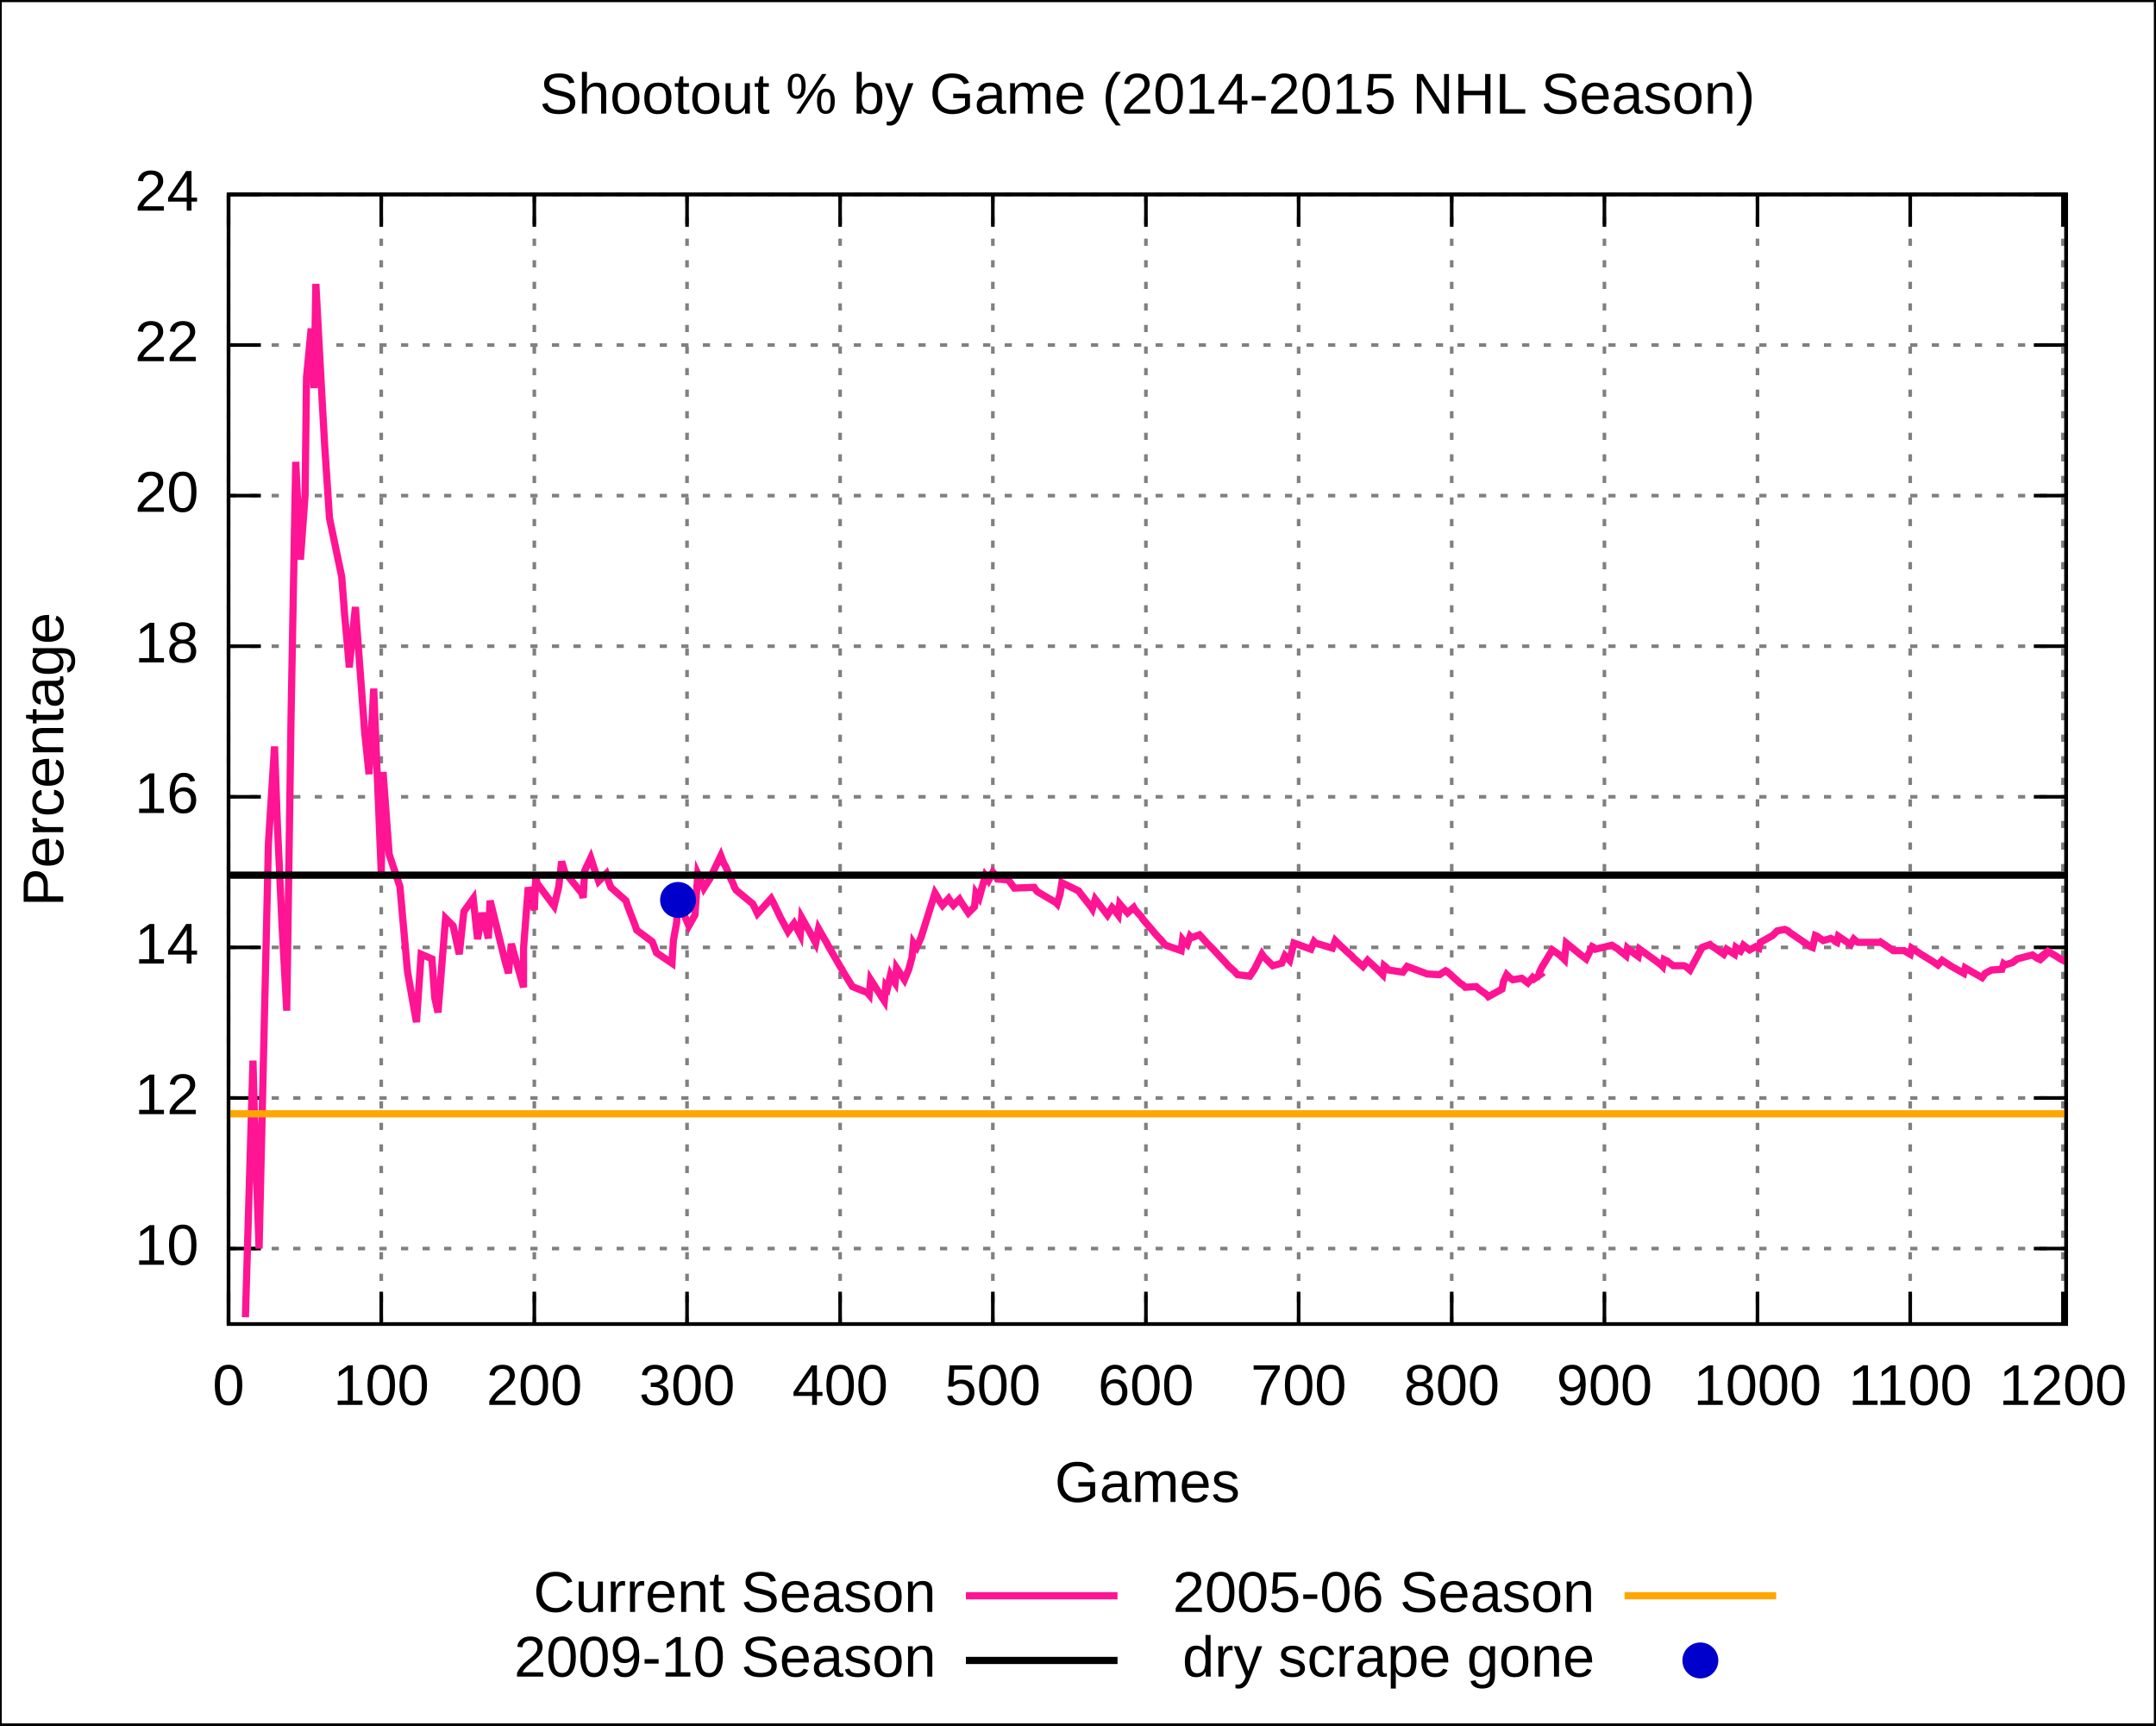
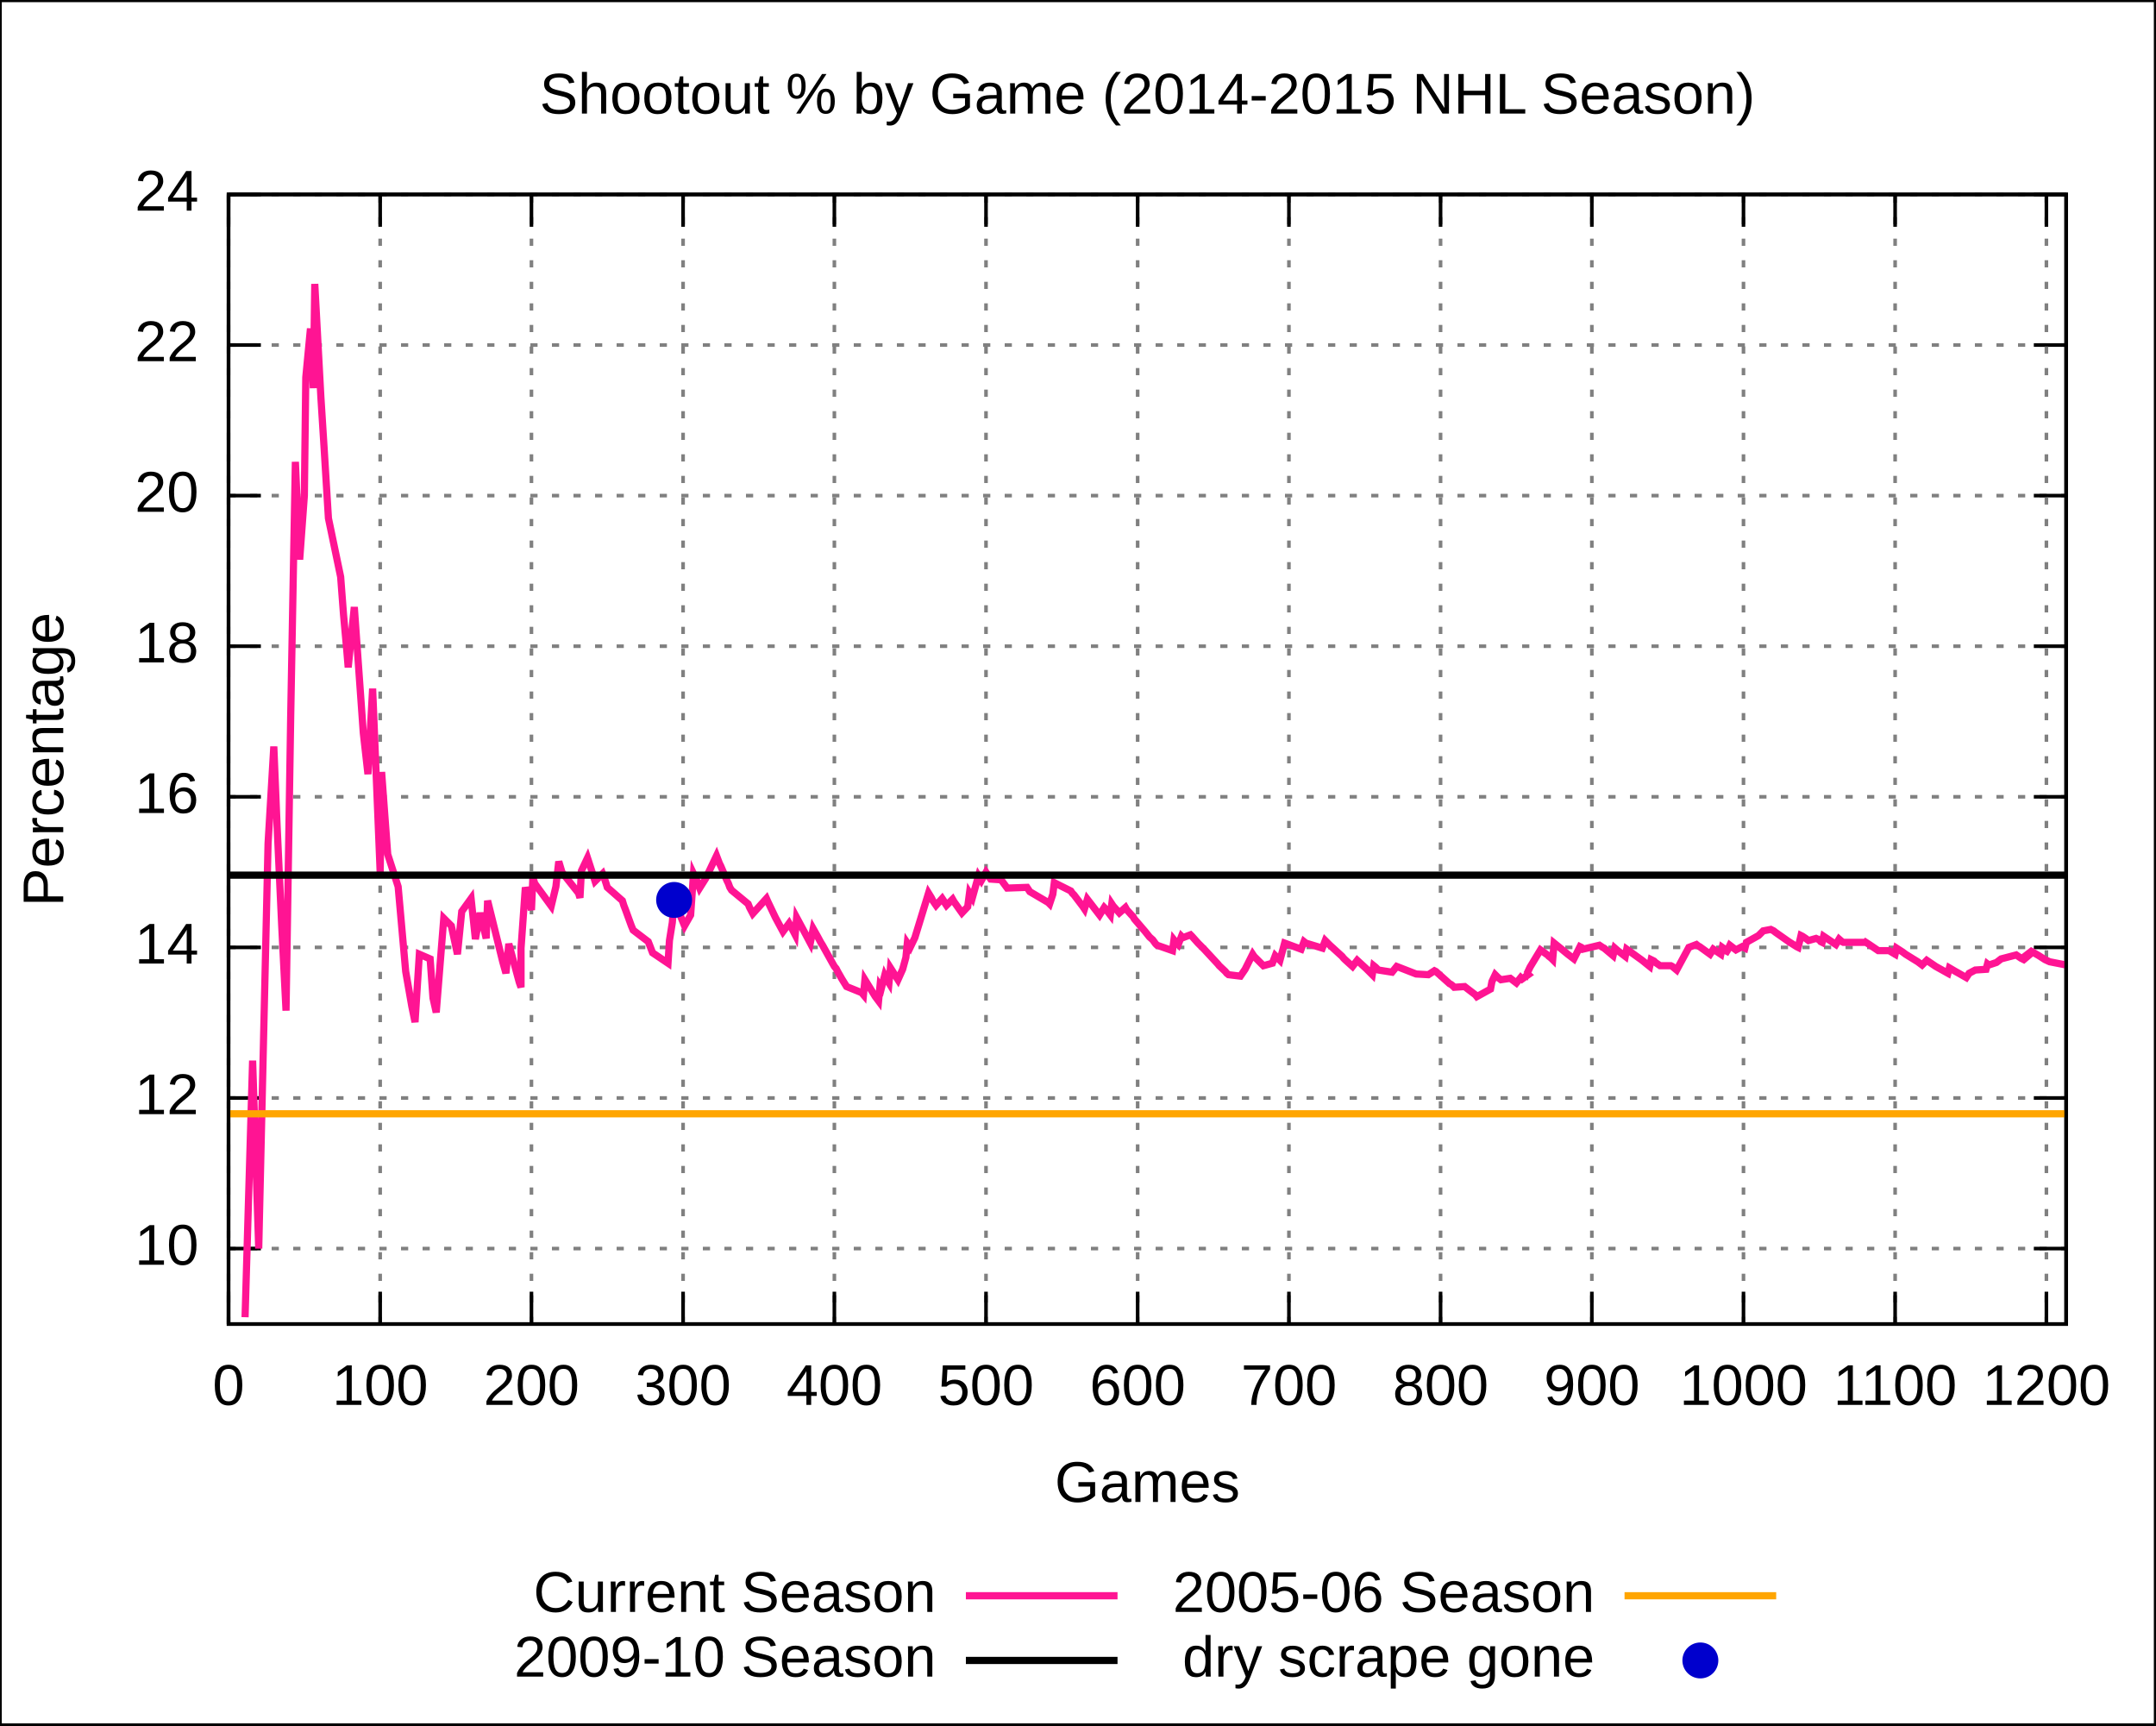
<svg xmlns="http://www.w3.org/2000/svg" xmlns:xlink="http://www.w3.org/1999/xlink" width="600" height="480" viewBox="0 0 600 480">
  <g id="gnuplot_canvas">
    <rect x="0" y="0" width="600" height="480" fill="none" />
    <defs>
      <circle id="gpDot" r="0.5" stroke-width="0.5" />
      <path id="gpPt0" stroke-width="0.222" stroke="currentColor" d="M-1,0 h2 M0,-1 v2" />
      <path id="gpPt1" stroke-width="0.222" stroke="currentColor" d="M-1,-1 L1,1 M1,-1 L-1,1" />
      <path id="gpPt2" stroke-width="0.222" stroke="currentColor" d="M-1,0 L1,0 M0,-1 L0,1 M-1,-1 L1,1 M-1,1 L1,-1" />
      <rect id="gpPt3" stroke-width="0.222" stroke="currentColor" x="-1" y="-1" width="2" height="2" />
      <rect id="gpPt4" stroke-width="0.222" stroke="currentColor" fill="currentColor" x="-1" y="-1" width="2" height="2" />
      <circle id="gpPt5" stroke-width="0.222" stroke="currentColor" cx="0" cy="0" r="1" />
      <use xlink:href="#gpPt5" id="gpPt6" fill="currentColor" stroke="none" />
      <path id="gpPt7" stroke-width="0.222" stroke="currentColor" d="M0,-1.33 L-1.33,0.67 L1.33,0.67 z" />
      <use xlink:href="#gpPt7" id="gpPt8" fill="currentColor" stroke="none" />
      <use xlink:href="#gpPt7" id="gpPt9" stroke="currentColor" transform="rotate(180)" />
      <use xlink:href="#gpPt9" id="gpPt10" fill="currentColor" stroke="none" />
      <use xlink:href="#gpPt3" id="gpPt11" stroke="currentColor" transform="rotate(45)" />
      <use xlink:href="#gpPt11" id="gpPt12" fill="currentColor" stroke="none" />
    </defs>
    <g style="fill:none; color:white; stroke:currentColor; stroke-width:1.00; stroke-linecap:butt; stroke-linejoin:miter">
</g>
    <g style="fill:none; color:black; stroke:currentColor; stroke-width:1.00; stroke-linecap:butt; stroke-linejoin:miter">
      <g style="stroke:none; shape-rendering:crispEdges">
        <polygon fill="rgb(255, 255, 255)" points="0.0,480.0 599.9,480.0 599.9,0.1 0.0,0.1 " />
      </g>
      <path stroke="black" d="M0.0,480.0 L0.0,0.1 L599.9,0.1 L599.9,480.0 L0.0,480.0  " />
    </g>
    <g style="fill:none; color:gray; stroke:currentColor; stroke-width:1.00; stroke-linecap:butt; stroke-linejoin:miter">
      <path stroke="gray" stroke-dasharray=" 2,4" class="gridline" d="M63.6,347.4 L575.0,347.4  " />
    </g>
    <g style="fill:none; color:black; stroke:currentColor; stroke-width:1.00; stroke-linecap:butt; stroke-linejoin:miter">
      <path stroke="black" d="M63.6,347.4 L72.6,347.4 M575.0,347.4 L566.0,347.4  " />
      <g transform="translate(55.3,351.9)" style="stroke:none; fill:black; font-family:Arial; font-size:12.00pt; text-anchor:end">
        <text> 10</text>
      </g>
    </g>
    <g style="fill:none; color:gray; stroke:currentColor; stroke-width:1.00; stroke-linecap:butt; stroke-linejoin:miter">
      <path stroke="gray" stroke-dasharray=" 2,4" class="gridline" d="M63.6,305.5 L575.0,305.5  " />
    </g>
    <g style="fill:none; color:black; stroke:currentColor; stroke-width:1.00; stroke-linecap:butt; stroke-linejoin:miter">
      <path stroke="black" d="M63.6,305.5 L72.6,305.5 M575.0,305.5 L566.0,305.5  " />
      <g transform="translate(55.3,310.0)" style="stroke:none; fill:black; font-family:Arial; font-size:12.00pt; text-anchor:end">
        <text> 12</text>
      </g>
    </g>
    <g style="fill:none; color:gray; stroke:currentColor; stroke-width:1.00; stroke-linecap:butt; stroke-linejoin:miter">
      <path stroke="gray" stroke-dasharray=" 2,4" class="gridline" d="M63.6,263.6 L575.0,263.6  " />
    </g>
    <g style="fill:none; color:black; stroke:currentColor; stroke-width:1.00; stroke-linecap:butt; stroke-linejoin:miter">
      <path stroke="black" d="M63.6,263.6 L72.6,263.6 M575.0,263.6 L566.0,263.6  " />
      <g transform="translate(55.3,268.1)" style="stroke:none; fill:black; font-family:Arial; font-size:12.00pt; text-anchor:end">
        <text> 14</text>
      </g>
    </g>
    <g style="fill:none; color:gray; stroke:currentColor; stroke-width:1.00; stroke-linecap:butt; stroke-linejoin:miter">
      <path stroke="gray" stroke-dasharray=" 2,4" class="gridline" d="M63.6,221.7 L575.0,221.7  " />
    </g>
    <g style="fill:none; color:black; stroke:currentColor; stroke-width:1.00; stroke-linecap:butt; stroke-linejoin:miter">
      <path stroke="black" d="M63.6,221.7 L72.6,221.7 M575.0,221.7 L566.0,221.7  " />
      <g transform="translate(55.3,226.2)" style="stroke:none; fill:black; font-family:Arial; font-size:12.00pt; text-anchor:end">
        <text> 16</text>
      </g>
    </g>
    <g style="fill:none; color:gray; stroke:currentColor; stroke-width:1.00; stroke-linecap:butt; stroke-linejoin:miter">
      <path stroke="gray" stroke-dasharray=" 2,4" class="gridline" d="M63.6,179.8 L575.0,179.8  " />
    </g>
    <g style="fill:none; color:black; stroke:currentColor; stroke-width:1.00; stroke-linecap:butt; stroke-linejoin:miter">
      <path stroke="black" d="M63.6,179.8 L72.6,179.8 M575.0,179.8 L566.0,179.8  " />
      <g transform="translate(55.3,184.3)" style="stroke:none; fill:black; font-family:Arial; font-size:12.00pt; text-anchor:end">
        <text> 18</text>
      </g>
    </g>
    <g style="fill:none; color:gray; stroke:currentColor; stroke-width:1.00; stroke-linecap:butt; stroke-linejoin:miter">
      <path stroke="gray" stroke-dasharray=" 2,4" class="gridline" d="M63.6,137.9 L575.0,137.9  " />
    </g>
    <g style="fill:none; color:black; stroke:currentColor; stroke-width:1.00; stroke-linecap:butt; stroke-linejoin:miter">
      <path stroke="black" d="M63.6,137.9 L72.6,137.9 M575.0,137.9 L566.0,137.9  " />
      <g transform="translate(55.3,142.4)" style="stroke:none; fill:black; font-family:Arial; font-size:12.00pt; text-anchor:end">
        <text> 20</text>
      </g>
    </g>
    <g style="fill:none; color:gray; stroke:currentColor; stroke-width:1.00; stroke-linecap:butt; stroke-linejoin:miter">
      <path stroke="gray" stroke-dasharray=" 2,4" class="gridline" d="M63.6,96.0 L575.0,96.0  " />
    </g>
    <g style="fill:none; color:black; stroke:currentColor; stroke-width:1.00; stroke-linecap:butt; stroke-linejoin:miter">
      <path stroke="black" d="M63.6,96.0 L72.6,96.0 M575.0,96.0 L566.0,96.0  " />
      <g transform="translate(55.3,100.5)" style="stroke:none; fill:black; font-family:Arial; font-size:12.00pt; text-anchor:end">
        <text> 22</text>
      </g>
    </g>
    <g style="fill:none; color:gray; stroke:currentColor; stroke-width:1.00; stroke-linecap:butt; stroke-linejoin:miter">
      <path stroke="gray" stroke-dasharray=" 2,4" class="gridline" d="M63.6,54.1 L575.0,54.1  " />
    </g>
    <g style="fill:none; color:black; stroke:currentColor; stroke-width:1.00; stroke-linecap:butt; stroke-linejoin:miter">
      <path stroke="black" d="M63.6,54.1 L72.6,54.1 M575.0,54.1 L566.0,54.1  " />
      <g transform="translate(55.3,58.6)" style="stroke:none; fill:black; font-family:Arial; font-size:12.00pt; text-anchor:end">
        <text> 24</text>
      </g>
    </g>
    <g style="fill:none; color:gray; stroke:currentColor; stroke-width:1.00; stroke-linecap:butt; stroke-linejoin:miter">
      <path stroke="gray" stroke-dasharray=" 2,4" class="gridline" d="M63.6,368.4 L63.6,54.1  " />
    </g>
    <g style="fill:none; color:black; stroke:currentColor; stroke-width:1.00; stroke-linecap:butt; stroke-linejoin:miter">
      <path stroke="black" d="M63.6,368.4 L63.6,359.4 M63.6,54.1 L63.6,63.1  " />
      <g transform="translate(63.6,390.9)" style="stroke:none; fill:black; font-family:Arial; font-size:12.00pt; text-anchor:middle">
        <text> 0</text>
      </g>
    </g>
    <g style="fill:none; color:gray; stroke:currentColor; stroke-width:1.00; stroke-linecap:butt; stroke-linejoin:miter">
-       <path stroke="gray" stroke-dasharray=" 2,4" class="gridline" d="M106.1,368.4 L106.1,54.1  " />
-     </g>
-     <g style="fill:none; color:black; stroke:currentColor; stroke-width:1.00; stroke-linecap:butt; stroke-linejoin:miter">
-       <path stroke="black" d="M106.1,368.4 L106.1,359.4 M106.1,54.1 L106.1,63.1  " />
-       <g transform="translate(106.1,390.9)" style="stroke:none; fill:black; font-family:Arial; font-size:12.00pt; text-anchor:middle">
+       <path stroke="gray" stroke-dasharray=" 2,4" class="gridline" d="M105.8,368.4 L105.8,54.1  " />
+     </g>
+     <g style="fill:none; color:black; stroke:currentColor; stroke-width:1.00; stroke-linecap:butt; stroke-linejoin:miter">
+       <path stroke="black" d="M105.8,368.4 L105.8,359.4 M105.8,54.1 L105.8,63.1  " />
+       <g transform="translate(105.8,390.9)" style="stroke:none; fill:black; font-family:Arial; font-size:12.00pt; text-anchor:middle">
        <text> 100</text>
      </g>
    </g>
    <g style="fill:none; color:gray; stroke:currentColor; stroke-width:1.00; stroke-linecap:butt; stroke-linejoin:miter">
-       <path stroke="gray" stroke-dasharray=" 2,4" class="gridline" d="M148.7,368.4 L148.7,54.1  " />
-     </g>
-     <g style="fill:none; color:black; stroke:currentColor; stroke-width:1.00; stroke-linecap:butt; stroke-linejoin:miter">
-       <path stroke="black" d="M148.7,368.4 L148.7,359.4 M148.7,54.1 L148.7,63.1  " />
-       <g transform="translate(148.7,390.9)" style="stroke:none; fill:black; font-family:Arial; font-size:12.00pt; text-anchor:middle">
+       <path stroke="gray" stroke-dasharray=" 2,4" class="gridline" d="M147.9,368.4 L147.9,54.1  " />
+     </g>
+     <g style="fill:none; color:black; stroke:currentColor; stroke-width:1.00; stroke-linecap:butt; stroke-linejoin:miter">
+       <path stroke="black" d="M147.9,368.4 L147.9,359.4 M147.9,54.1 L147.9,63.1  " />
+       <g transform="translate(147.9,390.9)" style="stroke:none; fill:black; font-family:Arial; font-size:12.00pt; text-anchor:middle">
        <text> 200</text>
      </g>
    </g>
    <g style="fill:none; color:gray; stroke:currentColor; stroke-width:1.00; stroke-linecap:butt; stroke-linejoin:miter">
-       <path stroke="gray" stroke-dasharray=" 2,4" class="gridline" d="M191.2,368.4 L191.2,54.1  " />
-     </g>
-     <g style="fill:none; color:black; stroke:currentColor; stroke-width:1.00; stroke-linecap:butt; stroke-linejoin:miter">
-       <path stroke="black" d="M191.2,368.4 L191.2,359.4 M191.2,54.1 L191.2,63.1  " />
-       <g transform="translate(191.2,390.9)" style="stroke:none; fill:black; font-family:Arial; font-size:12.00pt; text-anchor:middle">
+       <path stroke="gray" stroke-dasharray=" 2,4" class="gridline" d="M190.1,368.4 L190.1,54.1  " />
+     </g>
+     <g style="fill:none; color:black; stroke:currentColor; stroke-width:1.00; stroke-linecap:butt; stroke-linejoin:miter">
+       <path stroke="black" d="M190.1,368.4 L190.1,359.4 M190.1,54.1 L190.1,63.1  " />
+       <g transform="translate(190.1,390.9)" style="stroke:none; fill:black; font-family:Arial; font-size:12.00pt; text-anchor:middle">
        <text> 300</text>
      </g>
    </g>
    <g style="fill:none; color:gray; stroke:currentColor; stroke-width:1.00; stroke-linecap:butt; stroke-linejoin:miter">
-       <path stroke="gray" stroke-dasharray=" 2,4" class="gridline" d="M233.8,368.4 L233.8,54.1  " />
-     </g>
-     <g style="fill:none; color:black; stroke:currentColor; stroke-width:1.00; stroke-linecap:butt; stroke-linejoin:miter">
-       <path stroke="black" d="M233.8,368.4 L233.8,359.4 M233.8,54.1 L233.8,63.1  " />
-       <g transform="translate(233.8,390.9)" style="stroke:none; fill:black; font-family:Arial; font-size:12.00pt; text-anchor:middle">
+       <path stroke="gray" stroke-dasharray=" 2,4" class="gridline" d="M232.2,368.4 L232.2,54.1  " />
+     </g>
+     <g style="fill:none; color:black; stroke:currentColor; stroke-width:1.00; stroke-linecap:butt; stroke-linejoin:miter">
+       <path stroke="black" d="M232.2,368.4 L232.2,359.4 M232.2,54.1 L232.2,63.1  " />
+       <g transform="translate(232.2,390.9)" style="stroke:none; fill:black; font-family:Arial; font-size:12.00pt; text-anchor:middle">
        <text> 400</text>
      </g>
    </g>
    <g style="fill:none; color:gray; stroke:currentColor; stroke-width:1.00; stroke-linecap:butt; stroke-linejoin:miter">
-       <path stroke="gray" stroke-dasharray=" 2,4" class="gridline" d="M276.3,368.4 L276.3,54.1  " />
-     </g>
-     <g style="fill:none; color:black; stroke:currentColor; stroke-width:1.00; stroke-linecap:butt; stroke-linejoin:miter">
-       <path stroke="black" d="M276.3,368.4 L276.3,359.4 M276.3,54.1 L276.3,63.1  " />
-       <g transform="translate(276.3,390.9)" style="stroke:none; fill:black; font-family:Arial; font-size:12.00pt; text-anchor:middle">
+       <path stroke="gray" stroke-dasharray=" 2,4" class="gridline" d="M274.4,368.4 L274.4,54.1  " />
+     </g>
+     <g style="fill:none; color:black; stroke:currentColor; stroke-width:1.00; stroke-linecap:butt; stroke-linejoin:miter">
+       <path stroke="black" d="M274.4,368.4 L274.4,359.4 M274.4,54.1 L274.4,63.1  " />
+       <g transform="translate(274.4,390.9)" style="stroke:none; fill:black; font-family:Arial; font-size:12.00pt; text-anchor:middle">
        <text> 500</text>
      </g>
    </g>
    <g style="fill:none; color:gray; stroke:currentColor; stroke-width:1.00; stroke-linecap:butt; stroke-linejoin:miter">
-       <path stroke="gray" stroke-dasharray=" 2,4" class="gridline" d="M318.9,368.4 L318.9,54.1  " />
-     </g>
-     <g style="fill:none; color:black; stroke:currentColor; stroke-width:1.00; stroke-linecap:butt; stroke-linejoin:miter">
-       <path stroke="black" d="M318.9,368.4 L318.9,359.4 M318.9,54.1 L318.9,63.1  " />
-       <g transform="translate(318.9,390.9)" style="stroke:none; fill:black; font-family:Arial; font-size:12.00pt; text-anchor:middle">
+       <path stroke="gray" stroke-dasharray=" 2,4" class="gridline" d="M316.6,368.4 L316.6,54.1  " />
+     </g>
+     <g style="fill:none; color:black; stroke:currentColor; stroke-width:1.00; stroke-linecap:butt; stroke-linejoin:miter">
+       <path stroke="black" d="M316.6,368.4 L316.6,359.4 M316.6,54.1 L316.6,63.1  " />
+       <g transform="translate(316.6,390.9)" style="stroke:none; fill:black; font-family:Arial; font-size:12.00pt; text-anchor:middle">
        <text> 600</text>
      </g>
    </g>
    <g style="fill:none; color:gray; stroke:currentColor; stroke-width:1.00; stroke-linecap:butt; stroke-linejoin:miter">
-       <path stroke="gray" stroke-dasharray=" 2,4" class="gridline" d="M361.4,368.4 L361.4,54.1  " />
-     </g>
-     <g style="fill:none; color:black; stroke:currentColor; stroke-width:1.00; stroke-linecap:butt; stroke-linejoin:miter">
-       <path stroke="black" d="M361.4,368.4 L361.4,359.4 M361.4,54.1 L361.4,63.1  " />
-       <g transform="translate(361.4,390.9)" style="stroke:none; fill:black; font-family:Arial; font-size:12.00pt; text-anchor:middle">
+       <path stroke="gray" stroke-dasharray=" 2,4" class="gridline" d="M358.7,368.4 L358.7,54.1  " />
+     </g>
+     <g style="fill:none; color:black; stroke:currentColor; stroke-width:1.00; stroke-linecap:butt; stroke-linejoin:miter">
+       <path stroke="black" d="M358.7,368.4 L358.7,359.4 M358.7,54.1 L358.7,63.1  " />
+       <g transform="translate(358.7,390.9)" style="stroke:none; fill:black; font-family:Arial; font-size:12.00pt; text-anchor:middle">
        <text> 700</text>
      </g>
    </g>
    <g style="fill:none; color:gray; stroke:currentColor; stroke-width:1.00; stroke-linecap:butt; stroke-linejoin:miter">
-       <path stroke="gray" stroke-dasharray=" 2,4" class="gridline" d="M404.0,368.4 L404.0,54.1  " />
-     </g>
-     <g style="fill:none; color:black; stroke:currentColor; stroke-width:1.00; stroke-linecap:butt; stroke-linejoin:miter">
-       <path stroke="black" d="M404.0,368.4 L404.0,359.4 M404.0,54.1 L404.0,63.1  " />
-       <g transform="translate(404.0,390.9)" style="stroke:none; fill:black; font-family:Arial; font-size:12.00pt; text-anchor:middle">
+       <path stroke="gray" stroke-dasharray=" 2,4" class="gridline" d="M400.9,368.4 L400.9,54.1  " />
+     </g>
+     <g style="fill:none; color:black; stroke:currentColor; stroke-width:1.00; stroke-linecap:butt; stroke-linejoin:miter">
+       <path stroke="black" d="M400.9,368.4 L400.9,359.4 M400.9,54.1 L400.9,63.1  " />
+       <g transform="translate(400.9,390.9)" style="stroke:none; fill:black; font-family:Arial; font-size:12.00pt; text-anchor:middle">
        <text> 800</text>
      </g>
    </g>
    <g style="fill:none; color:gray; stroke:currentColor; stroke-width:1.00; stroke-linecap:butt; stroke-linejoin:miter">
-       <path stroke="gray" stroke-dasharray=" 2,4" class="gridline" d="M446.5,368.4 L446.5,54.1  " />
-     </g>
-     <g style="fill:none; color:black; stroke:currentColor; stroke-width:1.00; stroke-linecap:butt; stroke-linejoin:miter">
-       <path stroke="black" d="M446.5,368.4 L446.5,359.4 M446.5,54.1 L446.5,63.1  " />
-       <g transform="translate(446.5,390.9)" style="stroke:none; fill:black; font-family:Arial; font-size:12.00pt; text-anchor:middle">
+       <path stroke="gray" stroke-dasharray=" 2,4" class="gridline" d="M443.0,368.4 L443.0,54.1  " />
+     </g>
+     <g style="fill:none; color:black; stroke:currentColor; stroke-width:1.00; stroke-linecap:butt; stroke-linejoin:miter">
+       <path stroke="black" d="M443.0,368.4 L443.0,359.4 M443.0,54.1 L443.0,63.1  " />
+       <g transform="translate(443.0,390.9)" style="stroke:none; fill:black; font-family:Arial; font-size:12.00pt; text-anchor:middle">
        <text> 900</text>
      </g>
    </g>
    <g style="fill:none; color:gray; stroke:currentColor; stroke-width:1.00; stroke-linecap:butt; stroke-linejoin:miter">
-       <path stroke="gray" stroke-dasharray=" 2,4" class="gridline" d="M489.1,368.4 L489.1,54.1  " />
-     </g>
-     <g style="fill:none; color:black; stroke:currentColor; stroke-width:1.00; stroke-linecap:butt; stroke-linejoin:miter">
-       <path stroke="black" d="M489.1,368.4 L489.1,359.4 M489.1,54.1 L489.1,63.1  " />
-       <g transform="translate(489.1,390.9)" style="stroke:none; fill:black; font-family:Arial; font-size:12.00pt; text-anchor:middle">
+       <path stroke="gray" stroke-dasharray=" 2,4" class="gridline" d="M485.2,368.4 L485.2,54.1  " />
+     </g>
+     <g style="fill:none; color:black; stroke:currentColor; stroke-width:1.00; stroke-linecap:butt; stroke-linejoin:miter">
+       <path stroke="black" d="M485.2,368.4 L485.2,359.4 M485.2,54.1 L485.2,63.1  " />
+       <g transform="translate(485.2,390.9)" style="stroke:none; fill:black; font-family:Arial; font-size:12.00pt; text-anchor:middle">
        <text> 1000</text>
      </g>
    </g>
    <g style="fill:none; color:gray; stroke:currentColor; stroke-width:1.00; stroke-linecap:butt; stroke-linejoin:miter">
-       <path stroke="gray" stroke-dasharray=" 2,4" class="gridline" d="M531.6,368.4 L531.6,54.1  " />
-     </g>
-     <g style="fill:none; color:black; stroke:currentColor; stroke-width:1.00; stroke-linecap:butt; stroke-linejoin:miter">
-       <path stroke="black" d="M531.6,368.4 L531.6,359.4 M531.6,54.1 L531.6,63.1  " />
-       <g transform="translate(531.6,390.9)" style="stroke:none; fill:black; font-family:Arial; font-size:12.00pt; text-anchor:middle">
+       <path stroke="gray" stroke-dasharray=" 2,4" class="gridline" d="M527.4,368.4 L527.4,54.1  " />
+     </g>
+     <g style="fill:none; color:black; stroke:currentColor; stroke-width:1.00; stroke-linecap:butt; stroke-linejoin:miter">
+       <path stroke="black" d="M527.4,368.4 L527.4,359.4 M527.4,54.1 L527.4,63.1  " />
+       <g transform="translate(527.4,390.9)" style="stroke:none; fill:black; font-family:Arial; font-size:12.00pt; text-anchor:middle">
        <text> 1100</text>
      </g>
    </g>
    <g style="fill:none; color:gray; stroke:currentColor; stroke-width:1.00; stroke-linecap:butt; stroke-linejoin:miter">
-       <path stroke="gray" stroke-dasharray=" 2,4" class="gridline" d="M574.1,368.4 L574.1,54.1  " />
-     </g>
-     <g style="fill:none; color:black; stroke:currentColor; stroke-width:1.00; stroke-linecap:butt; stroke-linejoin:miter">
-       <path stroke="black" d="M574.1,368.4 L574.1,359.4 M574.1,54.1 L574.1,63.1  " />
-       <g transform="translate(574.1,390.9)" style="stroke:none; fill:black; font-family:Arial; font-size:12.00pt; text-anchor:middle">
+       <path stroke="gray" stroke-dasharray=" 2,4" class="gridline" d="M569.5,368.4 L569.5,54.1  " />
+     </g>
+     <g style="fill:none; color:black; stroke:currentColor; stroke-width:1.00; stroke-linecap:butt; stroke-linejoin:miter">
+       <path stroke="black" d="M569.5,368.4 L569.5,359.4 M569.5,54.1 L569.5,63.1  " />
+       <g transform="translate(569.5,390.9)" style="stroke:none; fill:black; font-family:Arial; font-size:12.00pt; text-anchor:middle">
        <text> 1200</text>
      </g>
      <path stroke="black" d="M63.6,54.1 L63.6,368.4 L575.0,368.4 L575.0,54.1 L63.6,54.1 Z  " />
      <g transform="translate(17.6,211.3) rotate(270)" style="stroke:none; fill:black; font-family:Arial; font-size:12.00pt; text-anchor:middle">
        <text>Percentage</text>
      </g>
      <g transform="translate(319.3,417.9)" style="stroke:none; fill:black; font-family:Arial; font-size:12.00pt; text-anchor:middle">
        <text>Games</text>
      </g>
      <g transform="translate(319.3,31.6)" style="stroke:none; fill:black; font-family:Arial; font-size:12.00pt; text-anchor:middle">
        <text>Shootout % by Game (2014-2015 NHL Season)</text>
      </g>
    </g>
    <g id="gnuplot_plot_1">
      <g style="fill:none; color:white; stroke:black; stroke-width:2.00; stroke-linecap:butt; stroke-linejoin:miter">
</g>
      <g style="fill:none; color:red; stroke:currentColor; stroke-width:2.00; stroke-linecap:butt; stroke-linejoin:miter">
        <g transform="translate(260.5,448.5)" style="stroke:none; fill:black; font-family:Arial; font-size:12.00pt; text-anchor:end">
          <text>Current Season</text>
        </g>
-         <path stroke="rgb(255,  20, 147)" d="M268.8,444.0 L311.0,444.0 M68.3,366.5 L70.4,295.1 L70.8,310.6 L72.1,347.4 L74.7,234.7 L76.4,207.7    L77.2,229.5 L78.5,257.6 L79.8,281.2 L81.0,199.3 L82.3,128.5 L83.6,155.7 L84.9,137.9 L85.3,105.0    L86.6,91.4 L87.4,108.0 L87.9,79.0 L89.6,110.5 L90.4,124.7 L91.7,144.2 L95.1,160.5 L95.9,171.0    L96.8,180.9 L97.2,185.7 L98.9,168.9 L101.5,203.9 L102.7,215.4 L104.0,191.6 L106.1,242.7 L106.6,214.8    L108.3,237.7 L111.3,246.7 L113.4,270.3 L115.1,280.0 L115.9,284.4 L117.2,265.5 L120.2,266.8 L121.0,277.7    L121.9,281.7 L124.0,255.5 L126.1,257.6 L127.8,265.5 L129.1,253.6 L131.7,250.0 L132.9,261.3 L134.2,254.0    L135.1,257.6 L135.5,259.4 L135.9,261.1 L136.4,250.6 L140.6,267.6 L141.5,270.8 L142.3,262.6 L142.7,264.1    L145.3,273.3 L145.7,274.7 L145.7,263.8 L147.0,246.9 L147.8,250.0 L148.7,253.2 L149.1,244.1 L149.5,245.8    L154.2,252.1 L155.5,246.7 L156.3,239.7 L157.2,242.7 L161.9,248.5 L162.3,249.8 L162.7,242.3 L164.4,238.7    L165.7,242.7 L166.6,245.2 L168.7,243.1 L169.1,244.4 L169.5,245.6 L170.0,246.9 L174.2,250.6 L174.6,251.9    L175.1,253.2 L176.8,257.6 L177.2,258.8 L181.5,262.0 L181.9,263.0 L182.7,265.1 L187.0,268.0 L187.4,261.7    L188.3,256.7 L188.7,250.4 L189.1,251.5 L191.7,257.6 L193.4,254.6 L194.2,243.1 L195.1,245.0 L195.9,247.1    L197.6,244.4 L200.6,238.1 L201.4,240.2 L201.9,241.0 L203.6,245.0 L204.0,245.8 L204.4,246.9 L204.9,247.7    L209.5,251.5 L210.0,252.5 L210.8,254.2 L214.6,250.0 L215.1,250.9 L217.2,255.3 L219.3,259.2 L221.0,256.9    L221.4,257.6 L222.7,260.1 L223.1,255.3 L225.3,259.2 L227.0,262.4 L227.8,258.4 L229.1,260.7 L230.0,262.2    L230.4,263.0 L233.4,268.2 L233.8,268.9 L234.2,269.5 L234.6,270.3 L235.9,272.4 L237.2,274.5 L241.4,276.2    L241.9,276.8 L242.3,272.6 L245.3,277.3 L246.1,278.5 L246.5,274.3 L247.0,274.9 L247.8,271.4 L248.2,272.2    L249.1,273.5 L249.5,269.3 L251.7,272.6 L252.9,269.7 L253.8,266.4 L254.2,262.4 L254.6,263.0 L255.1,263.6    L256.3,260.9 L260.2,248.5 L261.0,249.8 L261.4,250.6 L262.3,251.9 L264.0,250.0 L264.4,250.6 L264.8,251.3    L265.3,251.9 L267.0,250.2 L267.4,250.9 L269.5,254.0 L271.2,252.3 L271.6,248.5 L272.5,249.8 L274.2,243.7    L275.1,245.0 L276.3,242.7 L276.8,243.3 L277.2,243.9 L277.6,244.6 L280.6,244.8 L282.3,247.1 L287.8,246.9    L288.2,247.5 L288.7,248.1 L293.8,251.1 L294.2,251.5 L295.0,248.8 L295.5,245.6 L300.2,247.9 L300.6,248.5    L301.0,249.0 L303.6,252.3 L304.0,252.9 L304.8,250.2 L308.2,254.6 L309.5,252.5 L309.9,252.9 L311.2,254.6    L311.6,251.5 L312.1,252.1 L313.8,254.0 L315.5,252.5 L315.9,253.2 L316.3,253.6 L317.2,254.6 L317.6,255.0    L318.0,255.7 L321.0,259.2 L321.4,259.7 L322.3,260.7 L323.1,261.5 L324.0,262.6 L324.4,263.0 L328.7,264.5    L329.1,261.5 L329.5,262.0 L329.9,262.4 L330.4,262.8 L331.2,260.5 L331.6,260.9 L333.8,260.1 L334.2,260.5    L335.9,262.4 L337.6,264.1 L341.4,268.2 L341.8,268.7 L343.6,270.3 L344.0,270.8 L344.4,271.2 L347.8,271.6    L349.1,269.7 L351.2,265.5 L351.6,266.1 L353.3,267.8 L354.2,268.7 L356.7,268.0 L357.6,265.9 L358.9,267.2    L360.1,262.4 L364.8,264.1 L365.7,262.0 L366.1,262.4 L370.8,263.8 L371.6,261.7 L372.9,263.0 L376.3,266.1    L376.7,266.6 L377.2,267.0 L379.3,268.9 L380.6,267.2 L383.1,269.5 L384.8,271.2 L385.2,268.7 L385.7,269.1    L386.1,269.5 L386.5,269.9 L390.4,270.5 L391.6,268.9 L397.2,271.0 L400.6,271.2 L402.3,270.1 L402.7,270.3    L406.5,273.7 L406.9,273.9 L407.4,274.3 L407.8,274.7 L410.8,274.5 L411.6,275.2 L413.8,276.8 L414.2,277.3    L418.0,275.2 L418.4,273.1 L419.3,271.2 L420.1,272.0 L421.0,272.6 L423.5,272.2 L425.2,273.5 L426.5,272.0    L426.9,272.4 L428.6,271.2 L427.8,270.5 L428.2,271.0 L429.1,269.1 L432.0,264.3 L434.6,266.1 L434.2,265.9    L435.0,266.6 L435.4,267.0 L435.9,262.4 L438.0,264.1 L439.7,265.5 L441.4,266.8 L443.1,263.4 L443.5,263.6    L444.0,264.1 L448.6,263.0 L449.5,263.6 L449.9,263.8 L452.5,265.9 L452.9,263.8 L453.7,264.5 L455.9,266.1    L456.3,264.1 L460.6,267.2 L462.3,268.5 L462.7,268.9 L463.1,267.0 L463.5,267.2 L464.0,267.4 L464.4,267.8    L465.7,268.7 L468.6,268.7 L469.1,268.9 L470.3,269.9 L473.7,263.6 L475.9,262.8 L476.3,263.2 L476.7,263.4    L479.7,265.5 L480.5,264.1 L482.7,265.5 L483.1,263.6 L485.2,265.1 L484.4,264.7 L485.2,263.0 L486.9,264.3    L488.6,263.4 L489.5,263.8 L489.9,262.2 L493.3,260.3 L494.6,259.0 L496.7,258.6 L497.6,259.0 L498.0,259.4    L501.8,262.0 L502.2,262.4 L501.8,262.0 L503.9,263.4 L504.4,263.6 L504.8,262.0 L505.2,260.3 L505.7,260.5    L506.5,261.1 L507.4,261.7 L509.5,261.1 L510.3,261.5 L510.8,262.0 L511.2,262.2 L511.6,260.5 L512.5,261.1    L515.0,262.8 L515.9,261.3 L516.7,262.0 L517.1,262.2 L523.1,262.2 L522.7,261.7 L524.4,262.8 L526.9,264.5    L529.9,264.5 L531.6,265.5 L532.0,263.8 L533.7,264.9 L534.6,265.5 L536.7,266.8 L538.0,267.6 L539.3,268.5    L540.5,267.2 L543.1,268.9 L546.5,270.8 L546.9,269.3 L548.6,270.3 L549.5,270.8 L551.6,272.0 L552.5,270.8    L554.2,269.9 L557.1,269.7 L557.6,268.2 L558.0,268.5 L560.1,267.8 L561.4,266.8 L565.6,265.7 L566.9,266.6    L567.8,267.0 L569.0,265.9 L568.6,265.7 L569.9,264.7 L572.0,265.9 L573.7,267.0 L575.0,267.6  " />
+         <path stroke="rgb(255,  20, 147)" d="M268.8,444.0 L311.0,444.0 M68.2,366.5 L70.3,295.1 L70.8,310.6 L72.0,347.4 L74.6,234.7 L76.2,207.7    L77.1,229.5 L78.4,257.6 L79.6,281.2 L80.9,199.3 L82.2,128.5 L83.4,155.7 L84.7,137.9 L85.1,105.0    L86.4,91.4 L87.2,108.0 L87.6,79.0 L89.3,110.5 L90.2,124.7 L91.4,144.2 L94.8,160.5 L95.6,171.0    L96.5,180.9 L96.9,185.7 L98.6,168.9 L101.1,203.9 L102.4,215.4 L103.7,191.6 L105.8,242.7 L106.2,214.8    L107.9,237.7 L110.8,246.7 L112.9,270.3 L114.6,280.0 L115.5,284.4 L116.7,265.5 L119.7,266.8 L120.5,277.7    L121.4,281.7 L123.5,255.5 L125.6,257.6 L127.3,265.5 L128.5,253.6 L131.1,250.0 L132.3,261.3 L133.6,254.0    L134.4,257.6 L134.9,259.4 L135.3,261.1 L135.7,250.6 L139.9,267.6 L140.8,270.8 L141.6,262.6 L142.0,264.1    L144.5,273.3 L145.0,274.7 L145.0,263.8 L146.2,246.9 L147.1,250.0 L147.9,253.2 L148.3,244.1 L148.8,245.8    L153.4,252.1 L154.7,246.7 L155.5,239.7 L156.4,242.7 L161.0,248.5 L161.4,249.8 L161.8,242.3 L163.5,238.7    L164.8,242.7 L165.6,245.2 L167.7,243.1 L168.2,244.4 L168.6,245.6 L169.0,246.9 L173.2,250.6 L173.6,251.9    L174.1,253.2 L175.7,257.6 L176.2,258.8 L180.4,262.0 L180.8,263.0 L181.6,265.1 L185.9,268.0 L186.3,261.7    L187.1,256.7 L187.6,250.4 L188.0,251.5 L190.5,257.6 L192.2,254.6 L193.0,243.1 L193.9,245.0 L194.7,247.1    L196.4,244.4 L199.4,238.1 L200.2,240.2 L200.6,241.0 L202.3,245.0 L202.7,245.8 L203.1,246.9 L203.6,247.7    L208.2,251.5 L208.6,252.5 L209.5,254.2 L213.3,250.0 L213.7,250.9 L215.8,255.3 L217.9,259.2 L219.6,256.9    L220.0,257.6 L221.3,260.1 L221.7,255.3 L223.8,259.2 L225.5,262.4 L226.3,258.4 L227.6,260.7 L228.4,262.2    L228.9,263.0 L231.8,268.2 L232.2,268.9 L232.7,269.5 L233.1,270.3 L234.3,272.4 L235.6,274.5 L239.8,276.2    L240.3,276.8 L240.7,272.6 L243.6,277.3 L244.5,278.5 L244.9,274.3 L245.3,274.9 L246.2,271.4 L246.6,272.2    L247.4,273.5 L247.8,269.3 L249.9,272.6 L251.2,269.7 L252.1,266.4 L252.5,262.4 L252.9,263.0 L253.3,263.6    L254.6,260.9 L258.4,248.5 L259.2,249.8 L259.6,250.6 L260.5,251.9 L262.2,250.0 L262.6,250.6 L263.0,251.3    L263.4,251.9 L265.1,250.2 L265.5,250.9 L267.7,254.0 L269.3,252.3 L269.8,248.5 L270.6,249.8 L272.3,243.7    L273.1,245.0 L274.4,242.7 L274.8,243.3 L275.2,243.9 L275.7,244.6 L278.6,244.8 L280.3,247.1 L285.8,246.9    L286.2,247.5 L286.6,248.1 L291.7,251.1 L292.1,251.5 L293.0,248.8 L293.4,245.6 L298.0,247.9 L298.4,248.5    L298.9,249.0 L301.4,252.3 L301.8,252.9 L302.6,250.2 L306.0,254.6 L307.3,252.5 L307.7,252.9 L309.0,254.6    L309.4,251.5 L309.8,252.1 L311.5,254.0 L313.2,252.5 L313.6,253.2 L314.0,253.6 L314.9,254.6 L315.3,255.0    L315.7,255.7 L318.7,259.2 L319.1,259.7 L319.9,260.7 L320.8,261.5 L321.6,262.6 L322.0,263.0 L326.3,264.5    L326.7,261.5 L327.1,262.0 L327.5,262.4 L327.9,262.8 L328.8,260.5 L329.2,260.9 L331.3,260.1 L331.7,260.5    L333.4,262.4 L335.1,264.1 L338.9,268.2 L339.3,268.7 L341.0,270.3 L341.4,270.8 L341.9,271.2 L345.2,271.6    L346.5,269.7 L348.6,265.5 L349.0,266.1 L350.7,267.8 L351.6,268.7 L354.1,268.0 L354.9,265.9 L356.2,267.2    L357.5,262.4 L362.1,264.1 L362.9,262.0 L363.4,262.4 L368.0,263.8 L368.8,261.7 L370.1,263.0 L373.5,266.1    L373.9,266.6 L374.3,267.0 L376.4,268.9 L377.7,267.2 L380.2,269.5 L381.9,271.2 L382.3,268.7 L382.8,269.1    L383.2,269.5 L383.6,269.9 L387.4,270.5 L388.7,268.9 L394.1,271.0 L397.5,271.2 L399.2,270.1 L399.6,270.3    L403.4,273.7 L403.8,273.9 L404.3,274.3 L404.7,274.7 L407.6,274.5 L408.5,275.2 L410.6,276.8 L411.0,277.3    L414.8,275.2 L415.2,273.1 L416.1,271.2 L416.9,272.0 L417.7,272.6 L420.3,272.2 L422.0,273.5 L423.2,272.0    L423.6,272.4 L425.3,271.2 L424.5,270.5 L424.9,271.0 L425.8,269.1 L428.7,264.3 L431.2,266.1 L430.8,265.9    L431.7,266.6 L432.1,267.0 L432.5,262.4 L434.6,264.1 L436.3,265.5 L438.0,266.8 L439.7,263.4 L440.1,263.6    L440.5,264.1 L445.1,263.0 L446.0,263.6 L446.4,263.8 L448.9,265.9 L449.4,263.8 L450.2,264.5 L452.3,266.1    L452.7,264.1 L457.0,267.2 L458.6,268.5 L459.1,268.9 L459.5,267.0 L459.9,267.2 L460.3,267.4 L460.7,267.8    L462.0,268.7 L465.0,268.7 L465.4,268.9 L466.6,269.9 L470.0,263.6 L472.1,262.8 L472.6,263.2 L473.0,263.4    L475.9,265.5 L476.8,264.1 L478.9,265.5 L479.3,263.6 L481.4,265.1 L480.6,264.7 L481.4,263.0 L483.1,264.3    L484.8,263.4 L485.6,263.8 L486.0,262.2 L489.4,260.3 L490.7,259.0 L492.8,258.6 L493.6,259.0 L494.1,259.4    L497.8,262.0 L498.3,262.4 L497.8,262.0 L500.0,263.4 L500.4,263.6 L500.8,262.0 L501.2,260.3 L501.6,260.5    L502.5,261.1 L503.3,261.7 L505.4,261.1 L506.3,261.5 L506.7,262.0 L507.1,262.2 L507.5,260.5 L508.4,261.1    L510.9,262.8 L511.8,261.3 L512.6,262.0 L513.0,262.2 L518.9,262.2 L518.5,261.7 L520.2,262.8 L522.7,264.5    L525.7,264.5 L527.4,265.5 L527.8,263.8 L529.5,264.9 L530.3,265.5 L532.4,266.8 L533.7,267.6 L534.9,268.5    L536.2,267.2 L538.7,268.9 L542.1,270.8 L542.5,269.3 L544.2,270.3 L545.1,270.8 L547.2,272.0 L548.0,270.8    L549.7,269.9 L552.7,269.7 L553.1,268.2 L553.5,268.5 L555.6,267.8 L556.9,266.8 L561.1,265.7 L562.4,266.6    L563.2,267.0 L564.5,265.9 L564.0,265.7 L565.3,264.7 L567.4,265.9 L569.1,267.0 L570.4,267.6 L575.0,268.5     " />
      </g>
    </g>
    <g id="gnuplot_plot_2">
      <g style="fill:none; color:green; stroke:currentColor; stroke-width:2.00; stroke-linecap:butt; stroke-linejoin:miter">
        <g transform="translate(260.5,466.5)" style="stroke:none; fill:black; font-family:Arial; font-size:12.00pt; text-anchor:end">
          <text>2009-10 Season</text>
        </g>
        <path stroke="rgb(  0,   0,   0)" d="M268.8,462.0 L311.0,462.0 M63.6,243.5 L68.8,243.5 L73.9,243.5 L79.1,243.5 L84.3,243.5 L89.4,243.5    L94.6,243.5 L99.8,243.5 L104.9,243.5 L110.1,243.5 L115.3,243.5 L120.4,243.5 L125.6,243.5 L130.8,243.5    L135.9,243.5 L141.1,243.5 L146.3,243.5 L151.4,243.5 L156.6,243.5 L161.7,243.5 L166.9,243.5 L172.1,243.5    L177.2,243.5 L182.4,243.5 L187.6,243.5 L192.7,243.5 L197.9,243.5 L203.1,243.5 L208.2,243.5 L213.4,243.5    L218.6,243.5 L223.7,243.5 L228.9,243.5 L234.1,243.5 L239.2,243.5 L244.4,243.5 L249.6,243.5 L254.7,243.5    L259.9,243.5 L265.1,243.5 L270.2,243.5 L275.4,243.5 L280.6,243.5 L285.7,243.5 L290.9,243.5 L296.1,243.5    L301.2,243.5 L306.4,243.5 L311.6,243.5 L316.7,243.5 L321.9,243.5 L327.0,243.5 L332.2,243.5 L337.4,243.5    L342.5,243.5 L347.7,243.5 L352.9,243.5 L358.0,243.5 L363.2,243.5 L368.4,243.5 L373.5,243.5 L378.7,243.5    L383.9,243.5 L389.0,243.5 L394.2,243.5 L399.4,243.5 L404.5,243.5 L409.7,243.5 L414.9,243.5 L420.0,243.5    L425.2,243.5 L430.4,243.5 L435.5,243.5 L440.7,243.5 L445.9,243.5 L451.0,243.5 L456.2,243.5 L461.4,243.5    L466.5,243.5 L471.7,243.5 L476.9,243.5 L482.0,243.5 L487.2,243.5 L492.3,243.5 L497.5,243.5 L502.7,243.5    L507.8,243.5 L513.0,243.5 L518.2,243.5 L523.3,243.5 L528.5,243.5 L533.7,243.5 L538.8,243.5 L544.0,243.5    L549.2,243.5 L554.3,243.5 L559.5,243.5 L564.7,243.5 L569.8,243.5 L575.0,243.5  " />
      </g>
    </g>
    <g id="gnuplot_plot_3">
      <g style="fill:none; color:blue; stroke:currentColor; stroke-width:2.00; stroke-linecap:butt; stroke-linejoin:miter">
        <g transform="translate(443.8,448.5)" style="stroke:none; fill:black; font-family:Arial; font-size:12.00pt; text-anchor:end">
          <text>2005-06 Season</text>
        </g>
        <path stroke="rgb(255, 165,   0)" d="M452.1,444.0 L494.3,444.0 M63.6,309.9 L68.8,309.9 L73.9,309.9 L79.1,309.9 L84.3,309.9 L89.4,309.9    L94.6,309.9 L99.8,309.9 L104.9,309.9 L110.1,309.9 L115.3,309.9 L120.4,309.9 L125.6,309.9 L130.8,309.9    L135.9,309.9 L141.1,309.9 L146.3,309.9 L151.4,309.9 L156.6,309.9 L161.7,309.9 L166.9,309.9 L172.1,309.9    L177.2,309.9 L182.4,309.9 L187.6,309.9 L192.7,309.9 L197.9,309.9 L203.1,309.9 L208.2,309.9 L213.4,309.9    L218.6,309.9 L223.7,309.9 L228.9,309.9 L234.1,309.9 L239.2,309.9 L244.4,309.9 L249.6,309.9 L254.7,309.9    L259.9,309.9 L265.1,309.9 L270.2,309.9 L275.4,309.9 L280.6,309.9 L285.7,309.9 L290.9,309.9 L296.1,309.9    L301.2,309.9 L306.4,309.9 L311.6,309.9 L316.7,309.9 L321.9,309.9 L327.0,309.9 L332.2,309.9 L337.4,309.9    L342.5,309.9 L347.7,309.9 L352.9,309.9 L358.0,309.9 L363.2,309.9 L368.4,309.9 L373.5,309.9 L378.7,309.9    L383.9,309.9 L389.0,309.9 L394.2,309.9 L399.4,309.9 L404.5,309.9 L409.7,309.9 L414.9,309.9 L420.0,309.9    L425.2,309.9 L430.4,309.9 L435.5,309.9 L440.7,309.9 L445.9,309.9 L451.0,309.9 L456.2,309.9 L461.4,309.9    L466.5,309.9 L471.7,309.9 L476.9,309.9 L482.0,309.9 L487.2,309.9 L492.3,309.9 L497.5,309.9 L502.7,309.9    L507.8,309.9 L513.0,309.9 L518.2,309.9 L523.3,309.9 L528.5,309.9 L533.7,309.9 L538.8,309.9 L544.0,309.9    L549.2,309.9 L554.3,309.9 L559.5,309.9 L564.7,309.9 L569.8,309.9 L575.0,309.9  " />
      </g>
    </g>
    <g id="gnuplot_plot_4">
      <g style="fill:none; color:cyan; stroke:currentColor; stroke-width:2.00; stroke-linecap:butt; stroke-linejoin:miter">
        <g transform="translate(443.8,466.5)" style="stroke:none; fill:black; font-family:Arial; font-size:12.00pt; text-anchor:end">
          <text>dry scrape gone</text>
        </g>
-         <use xlink:href="#gpPt6" transform="translate(188.7,250.4) scale(4.50)" color="rgb(  0,   0, 205)" />
+         <use xlink:href="#gpPt6" transform="translate(187.6,250.4) scale(4.50)" color="rgb(  0,   0, 205)" />
        <use xlink:href="#gpPt6" transform="translate(473.2,462.0) scale(4.50)" color="rgb(  0,   0, 205)" />
      </g>
    </g>
    <g style="fill:none; color:white; stroke:rgb(  0,   0, 205); stroke-width:1.00; stroke-linecap:butt; stroke-linejoin:miter">
</g>
    <g style="fill:none; color:black; stroke:currentColor; stroke-width:1.00; stroke-linecap:butt; stroke-linejoin:miter">
      <path stroke="black" d="M63.6,54.1 L63.6,368.4 L575.0,368.4 L575.0,54.1 L63.6,54.1 Z  " />
    </g>
  </g>
</svg>
